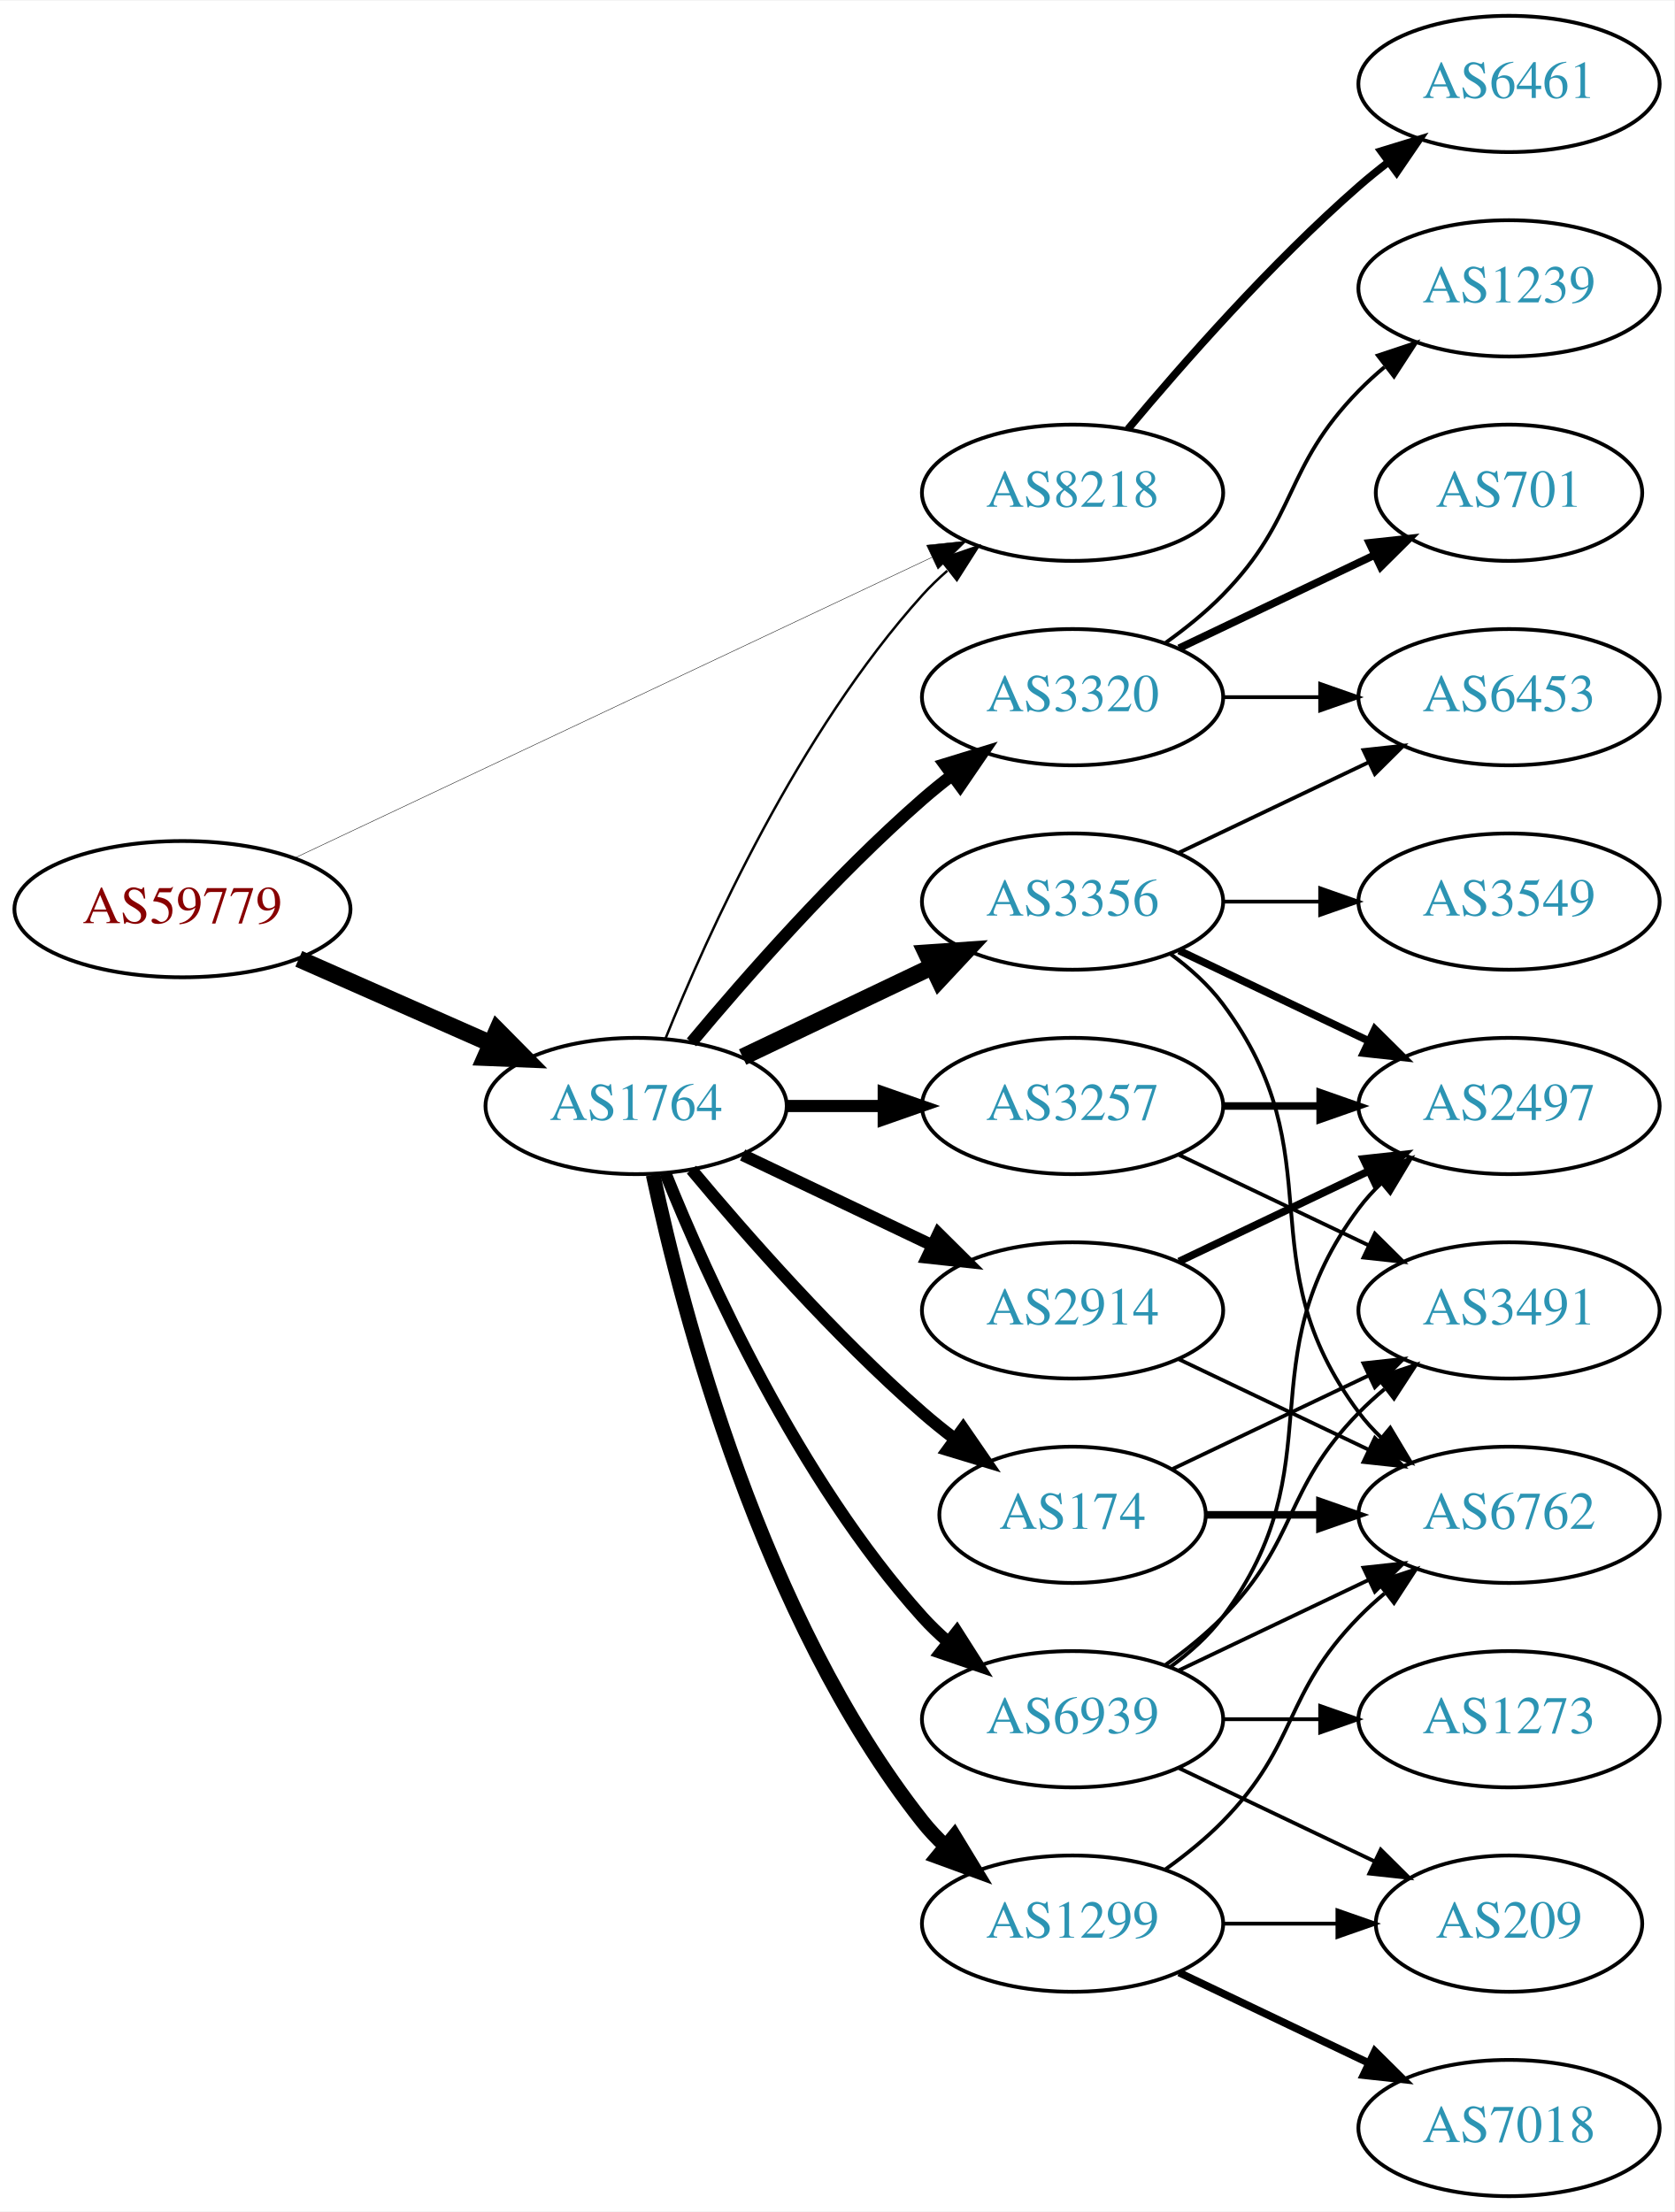
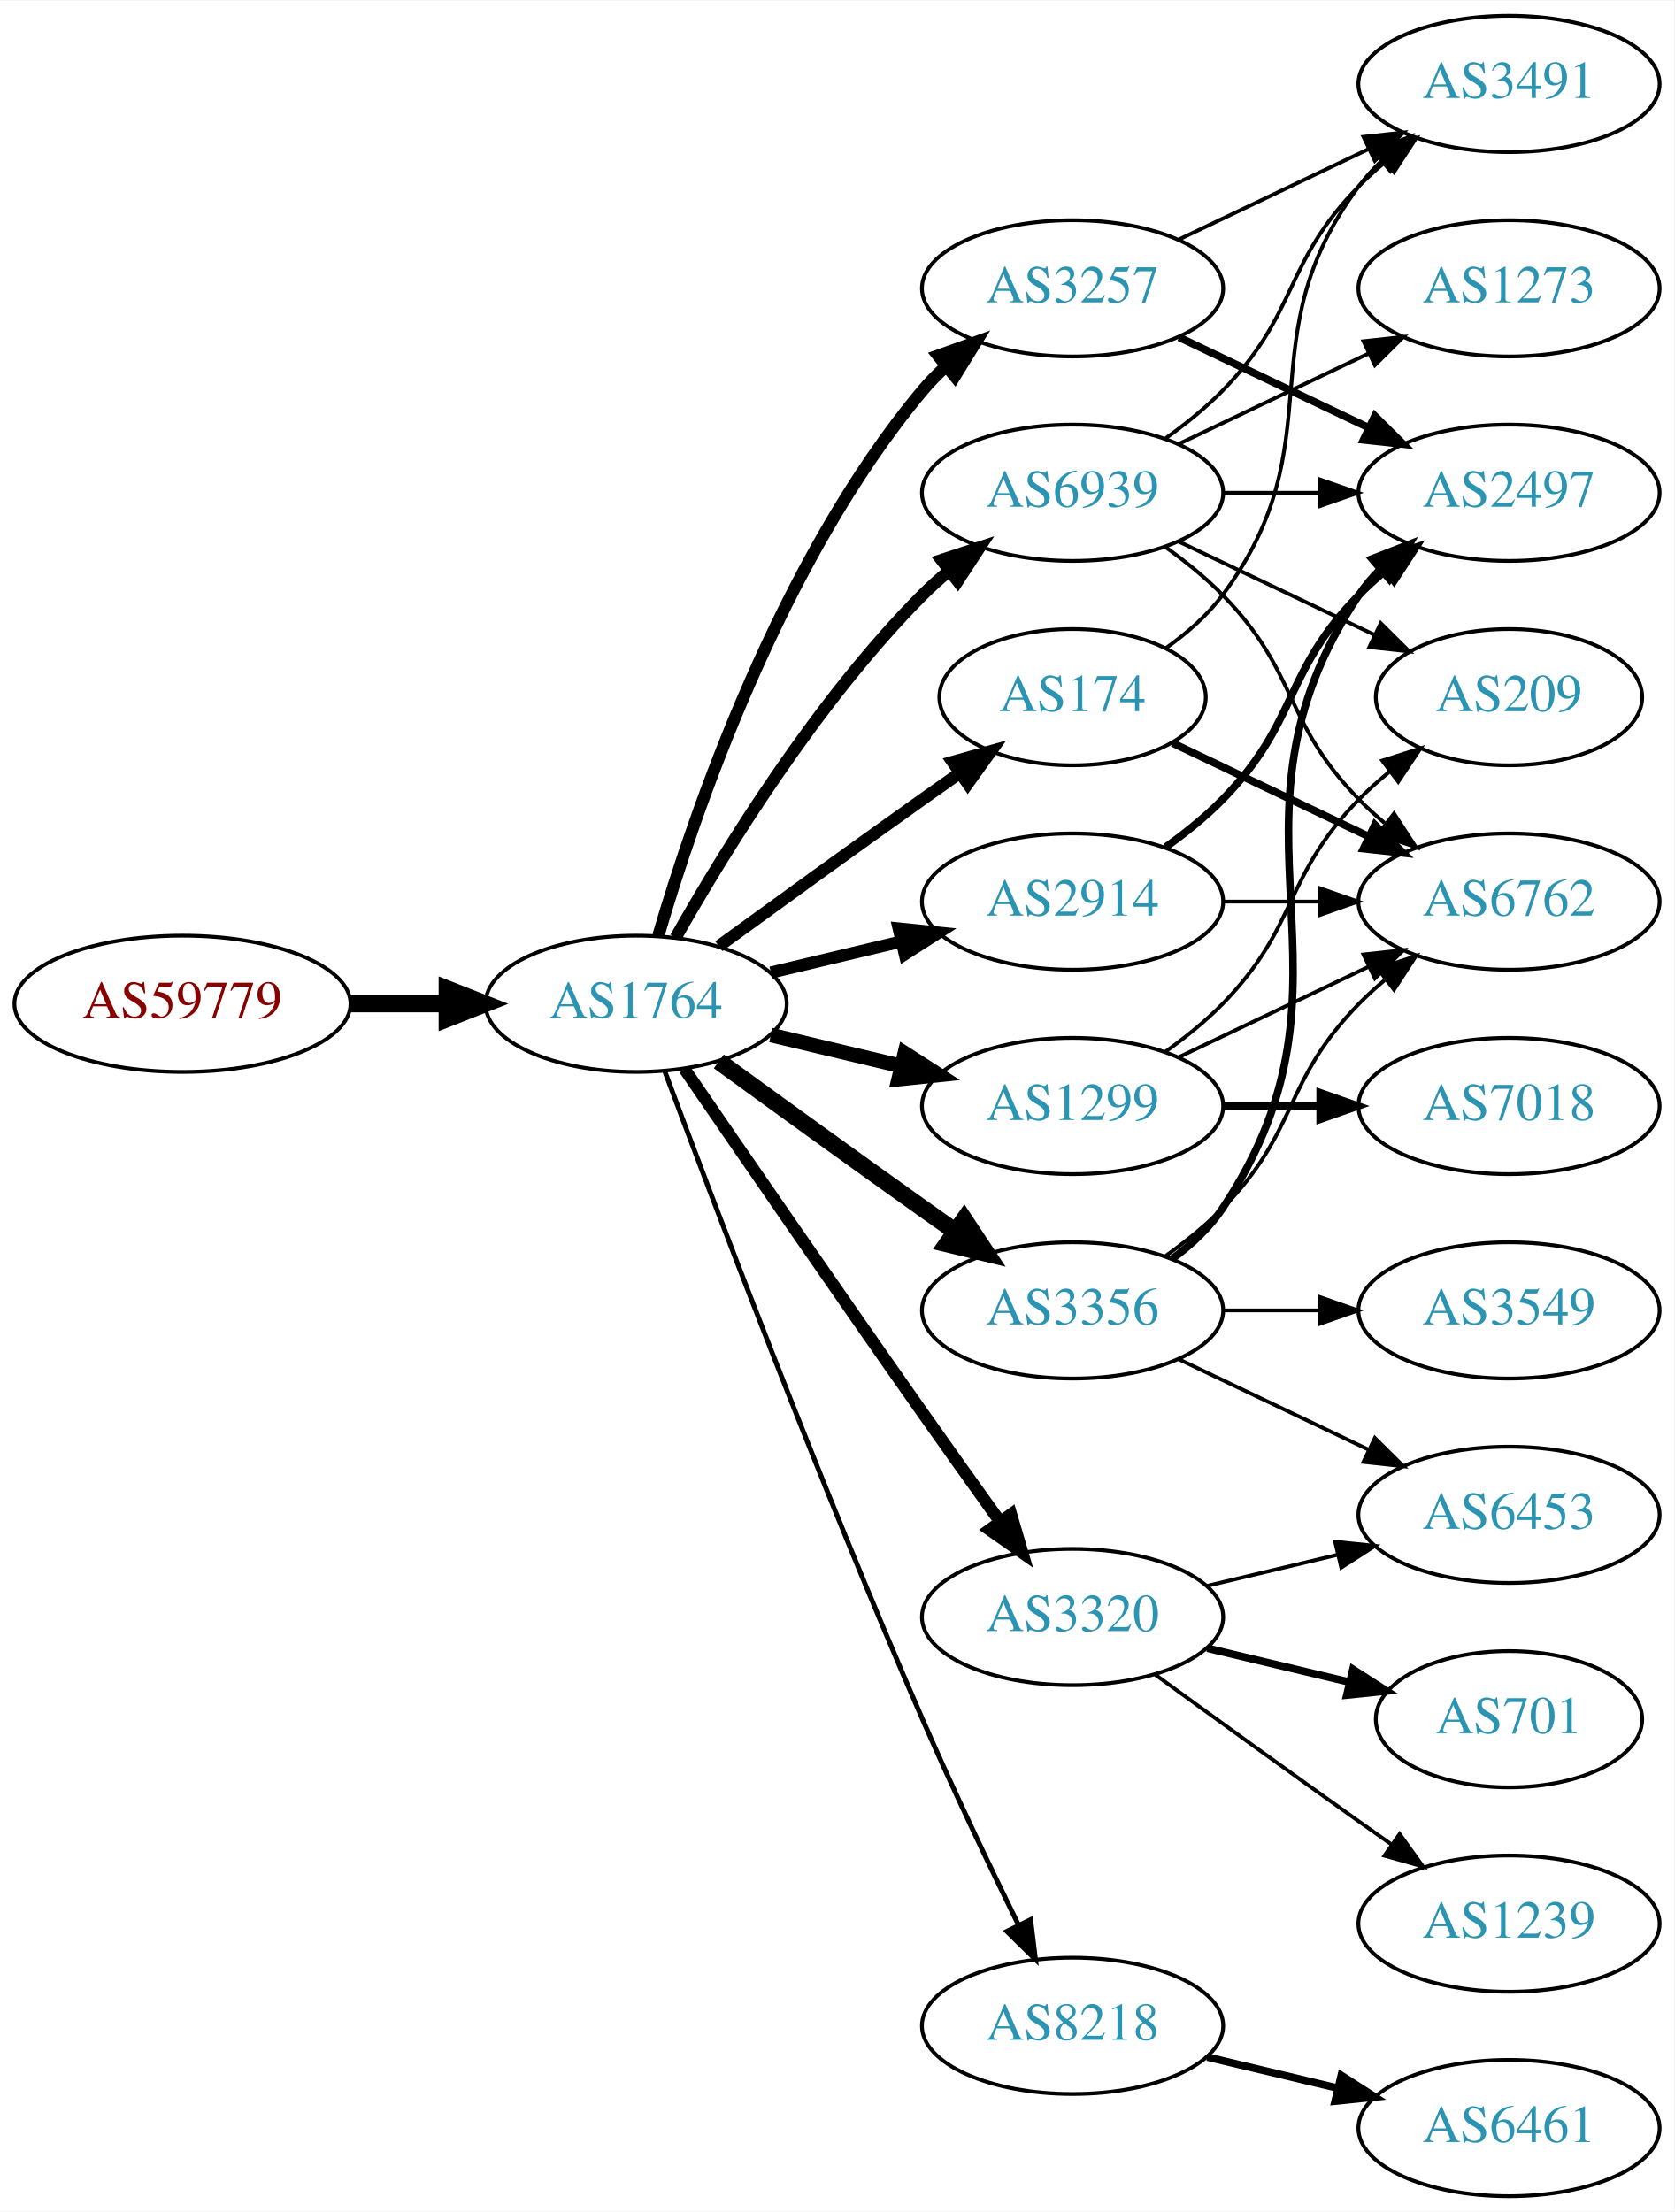
<svg xmlns="http://www.w3.org/2000/svg" xmlns:xlink="http://www.w3.org/1999/xlink" width="442pt" height="584pt" viewBox="0.00 0.00 442.27 584.00">
  <g id="graph0" class="graph" transform="scale(1 1) rotate(0) translate(4 580)">
    <polygon fill="white" stroke="none" points="-4,4 -4,-580 438.271,-580 438.271,4 -4,4" />
    <g id="node1" class="node">
      <g id="a_node1">
        <a xlink:href="/asn/59779" xlink:title="AS59779 ~ Ixolit GmbH [AT]">
-           <ellipse fill="#ffffff" stroke="black" cx="44.196" cy="-340" rx="44.393" ry="18" />
-           <text text-anchor="middle" x="44.196" y="-336.3" font-family="Times,serif" font-size="14.00" fill="#880000">AS59779</text>
+           <ellipse fill="#ffffff" stroke="black" cx="44.196" cy="-315" rx="44.393" ry="18" />
+           <text text-anchor="middle" x="44.196" y="-311.3" font-family="Times,serif" font-size="14.00" fill="#880000">AS59779</text>
        </a>
      </g>
    </g>
    <g id="node2" class="node">
      <g id="a_node2">
        <a xlink:href="/asn/1764" xlink:title="AS1764 ~ NEXTLAYER-AS [AT]">
-           <ellipse fill="#ffffff" stroke="black" cx="164.039" cy="-288" rx="39.794" ry="18" />
-           <text text-anchor="middle" x="164.039" y="-284.3" font-family="Times,serif" font-size="14.00" fill="#2c94b3">AS1764</text>
+           <ellipse fill="#ffffff" stroke="black" cx="164.039" cy="-315" rx="39.794" ry="18" />
+           <text text-anchor="middle" x="164.039" y="-311.3" font-family="Times,serif" font-size="14.00" fill="#2c94b3">AS1764</text>
        </a>
      </g>
    </g>
    <g id="edge1" class="edge">
-       <path fill="none" stroke="black" stroke-width="4.5" d="M74.933,-326.878C90.322,-320.087 109.265,-311.729 125.637,-304.504" />
-       <polygon fill="black" stroke="black" stroke-width="4.5" points="127.375,-308.041 134.934,-300.402 124.196,-300.836 127.375,-308.041" />
+       <path fill="none" stroke="black" stroke-width="4.5" d="M88.407,-315C96.72,-315 105.482,-315 113.965,-315" />
+       <polygon fill="black" stroke="black" stroke-width="4.5" points="114.123,-318.938 124.123,-315 114.123,-311.063 114.123,-318.938" />
    </g>
    <g id="node3" class="node">
      <g id="a_node3">
-         <a xlink:href="/asn/8218" xlink:title="AS8218 ~ legacy Neotelecoms [FR]">
-           <ellipse fill="#ffffff" stroke="black" cx="279.332" cy="-450" rx="39.794" ry="18" />
-           <text text-anchor="middle" x="279.332" y="-446.3" font-family="Times,serif" font-size="14.00" fill="#2c94b3">AS8218</text>
+         <a xlink:href="/asn/174" xlink:title="AS174 ~ Cogent Communications [US]">
+           <ellipse fill="#ffffff" stroke="black" cx="279.332" cy="-396" rx="35.194" ry="18" />
+           <text text-anchor="middle" x="279.332" y="-392.3" font-family="Times,serif" font-size="14.00" fill="#2c94b3">AS174</text>
        </a>
      </g>
    </g>
    <g id="edge2" class="edge">
-       <path fill="none" stroke="black" stroke-width="0.115" d="M73.783,-353.488C116.213,-373.508 195.824,-411.07 242.223,-432.963" />
-       <polygon fill="black" stroke="black" stroke-width="0.115" points="240.78,-436.152 251.317,-437.254 243.767,-429.821 240.78,-436.152" />
-     </g>
-     <g id="edge9" class="edge">
-       <path fill="none" stroke="black" stroke-width="0.643" d="M171.786,-305.787C182.837,-333.243 206.891,-386.578 239.685,-423 241.688,-425.224 243.906,-427.363 246.239,-429.397" />
-       <polygon fill="black" stroke="black" stroke-width="0.643" points="244.437,-432.433 254.458,-435.873 248.769,-426.935 244.437,-432.433" />
+       <path fill="none" stroke="black" stroke-width="3.214" d="M185.887,-330.222C200.821,-341.091 221.435,-356.025 239.685,-369 242.895,-371.282 246.264,-373.661 249.619,-376.018" />
+       <polygon fill="black" stroke="black" stroke-width="3.214" points="247.631,-378.899 257.83,-381.77 251.647,-373.166 247.631,-378.899" />
    </g>
    <g id="node4" class="node">
      <g id="a_node4">
        <a xlink:href="/asn/2914" xlink:title="AS2914 ~ NTT America, Inc. [US]">
-           <ellipse fill="#ffffff" stroke="black" cx="279.332" cy="-234" rx="39.794" ry="18" />
-           <text text-anchor="middle" x="279.332" y="-230.3" font-family="Times,serif" font-size="14.00" fill="#2c94b3">AS2914</text>
+           <ellipse fill="#ffffff" stroke="black" cx="279.332" cy="-342" rx="39.794" ry="18" />
+           <text text-anchor="middle" x="279.332" y="-338.3" font-family="Times,serif" font-size="14.00" fill="#2c94b3">AS2914</text>
        </a>
      </g>
    </g>
    <g id="edge3" class="edge">
-       <path fill="none" stroke="black" stroke-width="3.214" d="M192.175,-275.066C207.169,-267.919 225.99,-258.948 242.213,-251.215" />
-       <polygon fill="black" stroke="black" stroke-width="3.214" points="243.895,-254.291 251.417,-246.829 240.884,-247.972 243.895,-254.291" />
+       <path fill="none" stroke="black" stroke-width="3.214" d="M199.646,-323.248C210.517,-325.838 222.671,-328.735 234.114,-331.462" />
+       <polygon fill="black" stroke="black" stroke-width="3.214" points="233.397,-334.889 243.936,-333.803 235.02,-328.08 233.397,-334.889" />
    </g>
    <g id="node5" class="node">
      <g id="a_node5">
-         <a xlink:href="/asn/3257" xlink:title="AS3257 ~ GTT [DE]">
+         <a xlink:href="/asn/1299" xlink:title="AS1299 ~ Telia Carrier [EU]">
          <ellipse fill="#ffffff" stroke="black" cx="279.332" cy="-288" rx="39.794" ry="18" />
-           <text text-anchor="middle" x="279.332" y="-284.3" font-family="Times,serif" font-size="14.00" fill="#2c94b3">AS3257</text>
+           <text text-anchor="middle" x="279.332" y="-284.3" font-family="Times,serif" font-size="14.00" fill="#2c94b3">AS1299</text>
        </a>
      </g>
    </g>
    <g id="edge4" class="edge">
-       <path fill="none" stroke="black" stroke-width="3.214" d="M203.711,-288C211.914,-288 220.678,-288 229.21,-288" />
-       <polygon fill="black" stroke="black" stroke-width="3.214" points="229.449,-291.5 239.449,-288 229.449,-284.5 229.449,-291.5" />
+       <path fill="none" stroke="black" stroke-width="3.857" d="M199.646,-306.752C210.517,-304.162 222.671,-301.265 234.114,-298.538" />
+       <polygon fill="black" stroke="black" stroke-width="3.857" points="235.02,-301.92 243.936,-296.197 233.397,-295.111 235.02,-301.92" />
    </g>
    <g id="node6" class="node">
      <g id="a_node6">
-         <a xlink:href="/asn/1299" xlink:title="AS1299 ~ Telia Carrier [EU]">
-           <ellipse fill="#ffffff" stroke="black" cx="279.332" cy="-72" rx="39.794" ry="18" />
-           <text text-anchor="middle" x="279.332" y="-68.3" font-family="Times,serif" font-size="14.00" fill="#2c94b3">AS1299</text>
+         <a xlink:href="/asn/3356" xlink:title="AS3356 ~ Level 3 Parent, LLC [US]">
+           <ellipse fill="#ffffff" stroke="black" cx="279.332" cy="-234" rx="39.794" ry="18" />
+           <text text-anchor="middle" x="279.332" y="-230.3" font-family="Times,serif" font-size="14.00" fill="#2c94b3">AS3356</text>
        </a>
      </g>
    </g>
    <g id="edge5" class="edge">
-       <path fill="none" stroke="black" stroke-width="3.857" d="M168.529,-269.84C176.16,-233.97 197.152,-152.845 239.685,-99 241.493,-96.712 243.545,-94.538 245.74,-92.49" />
-       <polygon fill="black" stroke="black" stroke-width="3.857" points="248.094,-95.086 253.6,-86.034 243.651,-89.677 248.094,-95.086" />
+       <path fill="none" stroke="black" stroke-width="4.5" d="M185.887,-299.778C200.821,-288.909 221.435,-273.975 239.685,-261 242.506,-258.995 245.449,-256.915 248.397,-254.841" />
+       <polygon fill="black" stroke="black" stroke-width="4.5" points="250.694,-258.039 256.621,-249.074 246.173,-251.591 250.694,-258.039" />
    </g>
    <g id="node7" class="node">
      <g id="a_node7">
-         <a xlink:href="/asn/174" xlink:title="AS174 ~ Cogent Communications [US]">
-           <ellipse fill="#ffffff" stroke="black" cx="279.332" cy="-180" rx="35.194" ry="18" />
-           <text text-anchor="middle" x="279.332" y="-176.3" font-family="Times,serif" font-size="14.00" fill="#2c94b3">AS174</text>
+         <a xlink:href="/asn/3320" xlink:title="AS3320 ~ DTAG [DE]">
+           <ellipse fill="#ffffff" stroke="black" cx="279.332" cy="-153" rx="39.794" ry="18" />
+           <text text-anchor="middle" x="279.332" y="-149.3" font-family="Times,serif" font-size="14.00" fill="#2c94b3">AS3320</text>
        </a>
      </g>
    </g>
    <g id="edge6" class="edge">
-       <path fill="none" stroke="black" stroke-width="3.214" d="M178.669,-271.183C192.951,-254.071 216.498,-227.255 239.685,-207 242.355,-204.668 245.228,-202.352 248.158,-200.114" />
-       <polygon fill="black" stroke="black" stroke-width="3.214" points="250.436,-202.784 256.449,-194.061 246.309,-197.13 250.436,-202.784" />
+       <path fill="none" stroke="black" stroke-width="3.214" d="M176.846,-297.731C191.489,-276.358 217.262,-238.88 239.685,-207 246.32,-197.567 253.67,-187.261 260.164,-178.205" />
+       <polygon fill="black" stroke="black" stroke-width="3.214" points="263.085,-180.138 266.076,-169.974 257.399,-176.054 263.085,-180.138" />
    </g>
    <g id="node8" class="node">
      <g id="a_node8">
-         <a xlink:href="/asn/3356" xlink:title="AS3356 ~ Level 3 Parent, LLC [US]">
-           <ellipse fill="#ffffff" stroke="black" cx="279.332" cy="-342" rx="39.794" ry="18" />
-           <text text-anchor="middle" x="279.332" y="-338.3" font-family="Times,serif" font-size="14.00" fill="#2c94b3">AS3356</text>
+         <a xlink:href="/asn/3257" xlink:title="AS3257 ~ GTT [DE]">
+           <ellipse fill="#ffffff" stroke="black" cx="279.332" cy="-504" rx="39.794" ry="18" />
+           <text text-anchor="middle" x="279.332" y="-500.3" font-family="Times,serif" font-size="14.00" fill="#2c94b3">AS3257</text>
        </a>
      </g>
    </g>
    <g id="edge7" class="edge">
-       <path fill="none" stroke="black" stroke-width="4.5" d="M192.175,-300.934C207.169,-308.081 225.99,-317.052 242.213,-324.785" />
-       <polygon fill="black" stroke="black" stroke-width="4.5" points="240.695,-328.423 251.417,-329.171 244.084,-321.314 240.695,-328.423" />
+       <path fill="none" stroke="black" stroke-width="3.214" d="M169.913,-333.002C179.227,-364.844 202.043,-431.981 239.685,-477 241.555,-479.237 243.654,-481.374 245.88,-483.396" />
+       <polygon fill="black" stroke="black" stroke-width="3.214" points="243.823,-486.234 253.799,-489.804 248.227,-480.793 243.823,-486.234" />
    </g>
    <g id="node9" class="node">
      <g id="a_node9">
-         <a xlink:href="/asn/3320" xlink:title="AS3320 ~ DTAG [DE]">
-           <ellipse fill="#ffffff" stroke="black" cx="279.332" cy="-396" rx="39.794" ry="18" />
-           <text text-anchor="middle" x="279.332" y="-392.3" font-family="Times,serif" font-size="14.00" fill="#2c94b3">AS3320</text>
+         <a xlink:href="/asn/8218" xlink:title="AS8218 ~ legacy Neotelecoms [FR]">
+           <ellipse fill="#ffffff" stroke="black" cx="279.332" cy="-45" rx="39.794" ry="18" />
+           <text text-anchor="middle" x="279.332" y="-41.3" font-family="Times,serif" font-size="14.00" fill="#2c94b3">AS8218</text>
        </a>
      </g>
    </g>
    <g id="edge8" class="edge">
-       <path fill="none" stroke="black" stroke-width="3.214" d="M178.669,-304.817C192.951,-321.929 216.498,-348.745 239.685,-369 242.151,-371.154 244.789,-373.294 247.487,-375.372" />
-       <polygon fill="black" stroke="black" stroke-width="3.214" points="245.512,-378.264 255.641,-381.37 249.66,-372.625 245.512,-378.264" />
+       <path fill="none" stroke="black" stroke-width="1.286" d="M171.632,-297.113C184.176,-263.364 212.644,-188.104 239.685,-126 247.669,-107.663 257.363,-87.351 265.044,-71.654" />
+       <polygon fill="black" stroke="black" stroke-width="1.286" points="268.257,-73.053 269.534,-62.536 261.976,-69.961 268.257,-73.053" />
    </g>
    <g id="node10" class="node">
      <g id="a_node10">
        <a xlink:href="/asn/6939" xlink:title="AS6939 ~ Hurricane Electric LLC [US]">
-           <ellipse fill="#ffffff" stroke="black" cx="279.332" cy="-126" rx="39.794" ry="18" />
-           <text text-anchor="middle" x="279.332" y="-122.3" font-family="Times,serif" font-size="14.00" fill="#2c94b3">AS6939</text>
+           <ellipse fill="#ffffff" stroke="black" cx="279.332" cy="-450" rx="39.794" ry="18" />
+           <text text-anchor="middle" x="279.332" y="-446.3" font-family="Times,serif" font-size="14.00" fill="#2c94b3">AS6939</text>
+         </a>
+       </g>
+     </g>
+     <g id="edge9" class="edge">
+       <path fill="none" stroke="black" stroke-width="3.214" d="M174.498,-332.49C187.28,-355.096 211.712,-394.886 239.685,-423 241.796,-425.121 244.092,-427.188 246.477,-429.171" />
+       <polygon fill="black" stroke="black" stroke-width="3.214" points="244.73,-432.242 254.793,-435.556 248.993,-426.69 244.73,-432.242" />
+     </g>
+     <g id="node11" class="node">
+       <g id="a_node11">
+         <a xlink:href="/asn/3491" xlink:title="AS3491 ~ PCCW Global, Inc. [US]">
+           <ellipse fill="#ffffff" stroke="black" cx="394.625" cy="-558" rx="39.794" ry="18" />
+           <text text-anchor="middle" x="394.625" y="-554.3" font-family="Times,serif" font-size="14.00" fill="#2c94b3">AS3491</text>
        </a>
      </g>
    </g>
    <g id="edge10" class="edge">
-       <path fill="none" stroke="black" stroke-width="3.214" d="M171.786,-270.213C182.837,-242.757 206.891,-189.422 239.685,-153 241.688,-150.776 243.906,-148.637 246.239,-146.603" />
-       <polygon fill="black" stroke="black" stroke-width="3.214" points="248.769,-149.065 254.458,-140.127 244.437,-143.567 248.769,-149.065" />
+       <path fill="none" stroke="black" d="M304.058,-409.011C309.555,-412.919 314.963,-417.622 318.978,-423 349.249,-463.542 324.707,-490.458 354.978,-531 356.723,-533.336 358.73,-535.545 360.893,-537.617" />
+       <polygon fill="black" stroke="black" points="358.771,-540.405 368.694,-544.118 363.253,-535.027 358.771,-540.405" />
+     </g>
+     <g id="node12" class="node">
+       <g id="a_node12">
+         <a xlink:href="/asn/6762" xlink:title="AS6762 ~ TELECOM ITALIA SPARKLE S.p.A. [IT]">
+           <ellipse fill="#ffffff" stroke="black" cx="394.625" cy="-342" rx="39.794" ry="18" />
+           <text text-anchor="middle" x="394.625" y="-338.3" font-family="Times,serif" font-size="14.00" fill="#2c94b3">AS6762</text>
+         </a>
+       </g>
+     </g>
+     <g id="edge11" class="edge">
+       <path fill="none" stroke="black" stroke-width="2" d="M305.757,-383.881C321.059,-376.587 340.783,-367.186 357.665,-359.14" />
+       <polygon fill="black" stroke="black" stroke-width="2" points="359.184,-362.293 366.705,-354.831 356.172,-355.974 359.184,-362.293" />
+     </g>
+     <g id="edge12" class="edge">
+       <path fill="none" stroke="black" d="M319.004,-342C327.207,-342 335.971,-342 344.503,-342" />
+       <polygon fill="black" stroke="black" points="344.742,-345.5 354.742,-342 344.742,-338.5 344.742,-345.5" />
+     </g>
+     <g id="node13" class="node">
+       <g id="a_node13">
+         <a xlink:href="/asn/2497" xlink:title="AS2497 ~ Internet Initiative Japan Inc. [JP]">
+           <ellipse fill="#ffffff" stroke="black" cx="394.625" cy="-450" rx="39.794" ry="18" />
+           <text text-anchor="middle" x="394.625" y="-446.3" font-family="Times,serif" font-size="14.00" fill="#2c94b3">AS2497</text>
+         </a>
+       </g>
+     </g>
+     <g id="edge13" class="edge">
+       <path fill="none" stroke="black" stroke-width="2" d="M303.926,-356.389C309.182,-360.148 314.513,-364.437 318.978,-369 339.151,-389.617 334.806,-402.383 354.978,-423 357.071,-425.139 359.354,-427.218 361.731,-429.21" />
+       <polygon fill="black" stroke="black" stroke-width="2" points="359.974,-432.275 370.031,-435.611 364.249,-426.732 359.974,-432.275" />
+     </g>
+     <g id="edge15" class="edge">
+       <path fill="none" stroke="black" d="M307.468,-300.934C322.462,-308.081 341.283,-317.052 357.506,-324.785" />
+       <polygon fill="black" stroke="black" points="356.177,-328.028 366.71,-329.171 359.188,-321.709 356.177,-328.028" />
+     </g>
+     <g id="node14" class="node">
+       <g id="a_node14">
+         <a xlink:href="/asn/7018" xlink:title="AS7018 ~ AT&amp;T Services, Inc. [US]">
+           <ellipse fill="#ffffff" stroke="black" cx="394.625" cy="-288" rx="39.794" ry="18" />
+           <text text-anchor="middle" x="394.625" y="-284.3" font-family="Times,serif" font-size="14.00" fill="#2c94b3">AS7018</text>
+         </a>
+       </g>
+     </g>
+     <g id="edge14" class="edge">
+       <path fill="none" stroke="black" stroke-width="2" d="M319.004,-288C327.207,-288 335.971,-288 344.503,-288" />
+       <polygon fill="black" stroke="black" stroke-width="2" points="344.742,-291.5 354.742,-288 344.742,-284.5 344.742,-291.5" />
+     </g>
+     <g id="node15" class="node">
+       <g id="a_node15">
+         <a xlink:href="/asn/209" xlink:title="AS209 ~ CenturyLink Communications, LLC [US]">
+           <ellipse fill="#ffffff" stroke="black" cx="394.625" cy="-396" rx="35.194" ry="18" />
+           <text text-anchor="middle" x="394.625" y="-392.3" font-family="Times,serif" font-size="14.00" fill="#2c94b3">AS209</text>
+         </a>
+       </g>
+     </g>
+     <g id="edge16" class="edge">
+       <path fill="none" stroke="black" d="M303.926,-302.389C309.182,-306.148 314.513,-310.437 318.978,-315 339.151,-335.617 334.806,-348.383 354.978,-369 357.457,-371.534 360.204,-373.983 363.056,-376.304" />
+       <polygon fill="black" stroke="black" points="361.148,-379.248 371.242,-382.468 365.359,-373.657 361.148,-379.248" />
+     </g>
+     <g id="edge20" class="edge">
+       <path fill="none" stroke="black" d="M303.926,-248.389C309.182,-252.148 314.513,-256.437 318.978,-261 339.151,-281.617 334.806,-294.383 354.978,-315 357.071,-317.139 359.354,-319.218 361.731,-321.21" />
+       <polygon fill="black" stroke="black" points="359.974,-324.275 370.031,-327.611 364.249,-318.732 359.974,-324.275" />
+     </g>
+     <g id="edge18" class="edge">
+       <path fill="none" stroke="black" stroke-width="2" d="M305.651,-247.607C310.707,-251.351 315.518,-255.831 318.978,-261 360.003,-322.294 313.954,-361.706 354.978,-423 356.6,-425.423 358.519,-427.695 360.621,-429.81" />
+       <polygon fill="black" stroke="black" stroke-width="2" points="358.434,-432.546 368.306,-436.393 362.988,-427.229 358.434,-432.546" />
+     </g>
+     <g id="node16" class="node">
+       <g id="a_node16">
+         <a xlink:href="/asn/6453" xlink:title="AS6453 ~ TATA COMMUNICATIONS (AMERICA) INC [US]">
+           <ellipse fill="#ffffff" stroke="black" cx="394.625" cy="-180" rx="39.794" ry="18" />
+           <text text-anchor="middle" x="394.625" y="-176.3" font-family="Times,serif" font-size="14.00" fill="#2c94b3">AS6453</text>
+         </a>
+       </g>
+     </g>
+     <g id="edge17" class="edge">
+       <path fill="none" stroke="black" d="M307.468,-221.066C322.462,-213.919 341.283,-204.948 357.506,-197.215" />
+       <polygon fill="black" stroke="black" points="359.188,-200.291 366.71,-192.829 356.177,-193.972 359.188,-200.291" />
+     </g>
+     <g id="node17" class="node">
+       <g id="a_node17">
+         <a xlink:href="/asn/3549" xlink:title="AS3549 ~ Level 3 Parent, LLC [US]">
+           <ellipse fill="#ffffff" stroke="black" cx="394.625" cy="-234" rx="39.794" ry="18" />
+           <text text-anchor="middle" x="394.625" y="-230.3" font-family="Times,serif" font-size="14.00" fill="#2c94b3">AS3549</text>
+         </a>
+       </g>
+     </g>
+     <g id="edge19" class="edge">
+       <path fill="none" stroke="black" d="M319.004,-234C327.207,-234 335.971,-234 344.503,-234" />
+       <polygon fill="black" stroke="black" points="344.742,-237.5 354.742,-234 344.742,-230.5 344.742,-237.5" />
+     </g>
+     <g id="edge23" class="edge">
+       <path fill="none" stroke="black" d="M314.939,-161.248C325.81,-163.838 337.964,-166.735 349.407,-169.462" />
+       <polygon fill="black" stroke="black" points="348.69,-172.889 359.229,-171.803 350.313,-166.08 348.69,-172.889" />
+     </g>
+     <g id="node18" class="node">
+       <g id="a_node18">
+         <a xlink:href="/asn/1239" xlink:title="AS1239 ~ Sprint [US]">
+           <ellipse fill="#ffffff" stroke="black" cx="394.625" cy="-72" rx="39.794" ry="18" />
+           <text text-anchor="middle" x="394.625" y="-68.3" font-family="Times,serif" font-size="14.00" fill="#2c94b3">AS1239</text>
+         </a>
+       </g>
+     </g>
+     <g id="edge21" class="edge">
+       <path fill="none" stroke="black" d="M301.18,-137.778C316.114,-126.909 336.727,-111.975 354.978,-99 357.799,-96.995 360.742,-94.915 363.69,-92.841" />
+       <polygon fill="black" stroke="black" points="365.736,-95.681 371.914,-87.074 361.717,-89.95 365.736,-95.681" />
+     </g>
+     <g id="node19" class="node">
+       <g id="a_node19">
+         <a xlink:href="/asn/701" xlink:title="AS701 ~ UUNET [US]">
+           <ellipse fill="#ffffff" stroke="black" cx="394.625" cy="-126" rx="35.194" ry="18" />
+           <text text-anchor="middle" x="394.625" y="-122.3" font-family="Times,serif" font-size="14.00" fill="#2c94b3">AS701</text>
+         </a>
+       </g>
+     </g>
+     <g id="edge22" class="edge">
+       <path fill="none" stroke="black" stroke-width="2" d="M314.939,-144.752C326.733,-141.942 340.038,-138.771 352.306,-135.847" />
+       <polygon fill="black" stroke="black" stroke-width="2" points="353.394,-139.186 362.311,-133.463 351.772,-132.376 353.394,-139.186" />
+     </g>
+     <g id="edge24" class="edge">
+       <path fill="none" stroke="black" d="M307.468,-516.934C322.462,-524.081 341.283,-533.052 357.506,-540.785" />
+       <polygon fill="black" stroke="black" points="356.177,-544.028 366.71,-545.171 359.188,-537.709 356.177,-544.028" />
+     </g>
+     <g id="edge25" class="edge">
+       <path fill="none" stroke="black" stroke-width="2" d="M307.468,-491.066C322.462,-483.919 341.283,-474.948 357.506,-467.215" />
+       <polygon fill="black" stroke="black" stroke-width="2" points="359.188,-470.291 366.71,-462.829 356.177,-463.972 359.188,-470.291" />
    </g>
    <g id="node20" class="node">
      <g id="a_node20">
        <a xlink:href="/asn/6461" xlink:title="AS6461 ~ Zayo Bandwidth [US]">
-           <ellipse fill="#ffffff" stroke="black" cx="394.625" cy="-558" rx="39.794" ry="18" />
-           <text text-anchor="middle" x="394.625" y="-554.3" font-family="Times,serif" font-size="14.00" fill="#2c94b3">AS6461</text>
-         </a>
-       </g>
-     </g>
-     <g id="edge27" class="edge">
-       <path fill="none" stroke="black" stroke-width="2" d="M293.962,-466.817C308.244,-483.929 331.791,-510.745 354.978,-531 357.444,-533.154 360.082,-535.294 362.78,-537.372" />
-       <polygon fill="black" stroke="black" stroke-width="2" points="360.805,-540.264 370.934,-543.37 364.953,-534.625 360.805,-540.264" />
-     </g>
-     <g id="node12" class="node">
-       <g id="a_node12">
-         <a xlink:href="/asn/2497" xlink:title="AS2497 ~ Internet Initiative Japan Inc. [JP]">
-           <ellipse fill="#ffffff" stroke="black" cx="394.625" cy="-288" rx="39.794" ry="18" />
-           <text text-anchor="middle" x="394.625" y="-284.3" font-family="Times,serif" font-size="14.00" fill="#2c94b3">AS2497</text>
-         </a>
-       </g>
-     </g>
-     <g id="edge22" class="edge">
-       <path fill="none" stroke="black" stroke-width="2" d="M307.468,-246.934C322.462,-254.081 341.283,-263.052 357.506,-270.785" />
-       <polygon fill="black" stroke="black" stroke-width="2" points="356.177,-274.028 366.71,-275.171 359.188,-267.709 356.177,-274.028" />
-     </g>
-     <g id="node14" class="node">
-       <g id="a_node14">
-         <a xlink:href="/asn/6762" xlink:title="AS6762 ~ TELECOM ITALIA SPARKLE S.p.A. [IT]">
-           <ellipse fill="#ffffff" stroke="black" cx="394.625" cy="-180" rx="39.794" ry="18" />
-           <text text-anchor="middle" x="394.625" y="-176.3" font-family="Times,serif" font-size="14.00" fill="#2c94b3">AS6762</text>
-         </a>
-       </g>
-     </g>
-     <g id="edge23" class="edge">
-       <path fill="none" stroke="black" d="M307.468,-221.066C322.462,-213.919 341.283,-204.948 357.506,-197.215" />
-       <polygon fill="black" stroke="black" points="359.188,-200.291 366.71,-192.829 356.177,-193.972 359.188,-200.291" />
-     </g>
-     <g id="node11" class="node">
-       <g id="a_node11">
-         <a xlink:href="/asn/3491" xlink:title="AS3491 ~ PCCW Global, Inc. [US]">
-           <ellipse fill="#ffffff" stroke="black" cx="394.625" cy="-234" rx="39.794" ry="18" />
-           <text text-anchor="middle" x="394.625" y="-230.3" font-family="Times,serif" font-size="14.00" fill="#2c94b3">AS3491</text>
-         </a>
-       </g>
-     </g>
-     <g id="edge11" class="edge">
-       <path fill="none" stroke="black" d="M307.468,-275.066C322.462,-267.919 341.283,-258.948 357.506,-251.215" />
-       <polygon fill="black" stroke="black" points="359.188,-254.291 366.71,-246.829 356.177,-247.972 359.188,-254.291" />
-     </g>
-     <g id="edge12" class="edge">
-       <path fill="none" stroke="black" stroke-width="2" d="M319.004,-288C327.207,-288 335.971,-288 344.503,-288" />
-       <polygon fill="black" stroke="black" stroke-width="2" points="344.742,-291.5 354.742,-288 344.742,-284.5 344.742,-291.5" />
-     </g>
-     <g id="node13" class="node">
-       <g id="a_node13">
-         <a xlink:href="/asn/7018" xlink:title="AS7018 ~ AT&amp;T Services, Inc. [US]">
          <ellipse fill="#ffffff" stroke="black" cx="394.625" cy="-18" rx="39.794" ry="18" />
-           <text text-anchor="middle" x="394.625" y="-14.3" font-family="Times,serif" font-size="14.00" fill="#2c94b3">AS7018</text>
-         </a>
-       </g>
-     </g>
-     <g id="edge13" class="edge">
-       <path fill="none" stroke="black" stroke-width="2" d="M307.468,-59.066C322.462,-51.919 341.283,-42.948 357.506,-35.215" />
-       <polygon fill="black" stroke="black" stroke-width="2" points="359.188,-38.291 366.71,-30.829 356.177,-31.972 359.188,-38.291" />
-     </g>
-     <g id="edge14" class="edge">
-       <path fill="none" stroke="black" d="M303.926,-86.389C309.182,-90.148 314.513,-94.437 318.978,-99 339.151,-119.617 334.806,-132.383 354.978,-153 357.071,-155.139 359.354,-157.218 361.731,-159.21" />
-       <polygon fill="black" stroke="black" points="359.974,-162.275 370.031,-165.611 364.249,-156.732 359.974,-162.275" />
-     </g>
-     <g id="node15" class="node">
-       <g id="a_node15">
-         <a xlink:href="/asn/209" xlink:title="AS209 ~ CenturyLink Communications, LLC [US]">
-           <ellipse fill="#ffffff" stroke="black" cx="394.625" cy="-72" rx="35.194" ry="18" />
-           <text text-anchor="middle" x="394.625" y="-68.3" font-family="Times,serif" font-size="14.00" fill="#2c94b3">AS209</text>
-         </a>
-       </g>
-     </g>
-     <g id="edge15" class="edge">
-       <path fill="none" stroke="black" d="M319.004,-72C328.709,-72 339.2,-72 349.163,-72" />
-       <polygon fill="black" stroke="black" points="349.299,-75.5 359.299,-72 349.299,-68.5 349.299,-75.5" />
-     </g>
-     <g id="edge20" class="edge">
-       <path fill="none" stroke="black" d="M305.757,-192.119C321.059,-199.413 340.783,-208.814 357.665,-216.86" />
-       <polygon fill="black" stroke="black" points="356.172,-220.026 366.705,-221.169 359.184,-213.707 356.172,-220.026" />
-     </g>
-     <g id="edge21" class="edge">
-       <path fill="none" stroke="black" stroke-width="2" d="M314.631,-180C324.008,-180 334.358,-180 344.393,-180" />
-       <polygon fill="black" stroke="black" stroke-width="2" points="344.681,-183.5 354.681,-180 344.681,-176.5 344.681,-183.5" />
-     </g>
-     <g id="edge19" class="edge">
-       <path fill="none" stroke="black" stroke-width="2" d="M307.468,-329.066C322.462,-321.919 341.283,-312.948 357.506,-305.215" />
-       <polygon fill="black" stroke="black" stroke-width="2" points="359.188,-308.291 366.71,-300.829 356.177,-301.972 359.188,-308.291" />
-     </g>
-     <g id="edge18" class="edge">
-       <path fill="none" stroke="black" d="M305.262,-328.118C310.338,-324.389 315.256,-319.984 318.978,-315 349.249,-274.458 324.707,-247.542 354.978,-207 356.723,-204.664 358.73,-202.455 360.893,-200.383" />
-       <polygon fill="black" stroke="black" points="363.253,-202.973 368.694,-193.882 358.771,-197.595 363.253,-202.973" />
-     </g>
-     <g id="node16" class="node">
-       <g id="a_node16">
-         <a xlink:href="/asn/3549" xlink:title="AS3549 ~ Level 3 Parent, LLC [US]">
-           <ellipse fill="#ffffff" stroke="black" cx="394.625" cy="-342" rx="39.794" ry="18" />
-           <text text-anchor="middle" x="394.625" y="-338.3" font-family="Times,serif" font-size="14.00" fill="#2c94b3">AS3549</text>
-         </a>
-       </g>
-     </g>
-     <g id="edge16" class="edge">
-       <path fill="none" stroke="black" d="M319.004,-342C327.207,-342 335.971,-342 344.503,-342" />
-       <polygon fill="black" stroke="black" points="344.742,-345.5 354.742,-342 344.742,-338.5 344.742,-345.5" />
-     </g>
-     <g id="node17" class="node">
-       <g id="a_node17">
-         <a xlink:href="/asn/6453" xlink:title="AS6453 ~ TATA COMMUNICATIONS (AMERICA) INC [US]">
-           <ellipse fill="#ffffff" stroke="black" cx="394.625" cy="-396" rx="39.794" ry="18" />
-           <text text-anchor="middle" x="394.625" y="-392.3" font-family="Times,serif" font-size="14.00" fill="#2c94b3">AS6453</text>
-         </a>
-       </g>
-     </g>
-     <g id="edge17" class="edge">
-       <path fill="none" stroke="black" d="M307.468,-354.934C322.462,-362.081 341.283,-371.052 357.506,-378.785" />
-       <polygon fill="black" stroke="black" points="356.177,-382.028 366.71,-383.171 359.188,-375.709 356.177,-382.028" />
+           <text text-anchor="middle" x="394.625" y="-14.3" font-family="Times,serif" font-size="14.00" fill="#2c94b3">AS6461</text>
+         </a>
+       </g>
    </g>
    <g id="edge26" class="edge">
-       <path fill="none" stroke="black" d="M319.004,-396C327.207,-396 335.971,-396 344.503,-396" />
-       <polygon fill="black" stroke="black" points="344.742,-399.5 354.742,-396 344.742,-392.5 344.742,-399.5" />
-     </g>
-     <g id="node18" class="node">
-       <g id="a_node18">
-         <a xlink:href="/asn/701" xlink:title="AS701 ~ UUNET [US]">
-           <ellipse fill="#ffffff" stroke="black" cx="394.625" cy="-450" rx="35.194" ry="18" />
-           <text text-anchor="middle" x="394.625" y="-446.3" font-family="Times,serif" font-size="14.00" fill="#2c94b3">AS701</text>
-         </a>
-       </g>
-     </g>
-     <g id="edge24" class="edge">
-       <path fill="none" stroke="black" stroke-width="2" d="M307.468,-408.934C322.9,-416.29 342.385,-425.577 358.92,-433.459" />
-       <polygon fill="black" stroke="black" stroke-width="2" points="357.729,-436.768 368.262,-437.911 360.741,-430.449 357.729,-436.768" />
-     </g>
-     <g id="node19" class="node">
-       <g id="a_node19">
-         <a xlink:href="/asn/1239" xlink:title="AS1239 ~ Sprint [US]">
-           <ellipse fill="#ffffff" stroke="black" cx="394.625" cy="-504" rx="39.794" ry="18" />
-           <text text-anchor="middle" x="394.625" y="-500.3" font-family="Times,serif" font-size="14.00" fill="#2c94b3">AS1239</text>
-         </a>
-       </g>
-     </g>
-     <g id="edge25" class="edge">
-       <path fill="none" stroke="black" d="M303.926,-410.389C309.182,-414.148 314.513,-418.437 318.978,-423 339.151,-443.617 334.806,-456.383 354.978,-477 357.071,-479.139 359.354,-481.218 361.731,-483.21" />
-       <polygon fill="black" stroke="black" points="359.974,-486.275 370.031,-489.611 364.249,-480.732 359.974,-486.275" />
+       <path fill="none" stroke="black" stroke-width="2" d="M314.939,-36.752C325.81,-34.162 337.964,-31.265 349.407,-28.538" />
+       <polygon fill="black" stroke="black" stroke-width="2" points="350.313,-31.92 359.229,-26.197 348.69,-25.111 350.313,-31.92" />
+     </g>
+     <g id="edge28" class="edge">
+       <path fill="none" stroke="black" d="M303.926,-464.389C309.182,-468.148 314.513,-472.437 318.978,-477 339.151,-497.617 334.806,-510.383 354.978,-531 357.071,-533.139 359.354,-535.218 361.731,-537.21" />
+       <polygon fill="black" stroke="black" points="359.974,-540.275 370.031,-543.611 364.249,-534.732 359.974,-540.275" />
+     </g>
+     <g id="edge31" class="edge">
+       <path fill="none" stroke="black" d="M303.926,-435.611C309.182,-431.852 314.513,-427.563 318.978,-423 339.151,-402.383 334.806,-389.617 354.978,-369 357.071,-366.861 359.354,-364.782 361.731,-362.79" />
+       <polygon fill="black" stroke="black" points="364.249,-365.268 370.031,-356.389 359.974,-359.725 364.249,-365.268" />
    </g>
    <g id="edge29" class="edge">
-       <path fill="none" stroke="black" d="M303.926,-140.389C309.182,-144.148 314.513,-148.437 318.978,-153 339.151,-173.617 334.806,-186.383 354.978,-207 357.071,-209.139 359.354,-211.218 361.731,-213.21" />
-       <polygon fill="black" stroke="black" points="359.974,-216.275 370.031,-219.611 364.249,-210.732 359.974,-216.275" />
-     </g>
-     <g id="edge32" class="edge">
-       <path fill="none" stroke="black" d="M305.262,-139.882C310.338,-143.611 315.256,-148.016 318.978,-153 349.249,-193.542 324.707,-220.458 354.978,-261 356.723,-263.336 358.73,-265.545 360.893,-267.617" />
-       <polygon fill="black" stroke="black" points="358.771,-270.405 368.694,-274.118 363.253,-265.027 358.771,-270.405" />
-     </g>
-     <g id="edge28" class="edge">
-       <path fill="none" stroke="black" d="M307.468,-138.934C322.462,-146.081 341.283,-155.052 357.506,-162.785" />
-       <polygon fill="black" stroke="black" points="356.177,-166.028 366.71,-167.171 359.188,-159.709 356.177,-166.028" />
-     </g>
-     <g id="edge31" class="edge">
-       <path fill="none" stroke="black" d="M307.468,-113.066C322.9,-105.71 342.385,-96.423 358.92,-88.541" />
-       <polygon fill="black" stroke="black" points="360.741,-91.551 368.262,-84.089 357.729,-85.232 360.741,-91.551" />
+       <path fill="none" stroke="black" d="M319.004,-450C327.207,-450 335.971,-450 344.503,-450" />
+       <polygon fill="black" stroke="black" points="344.742,-453.5 354.742,-450 344.742,-446.5 344.742,-453.5" />
+     </g>
+     <g id="edge30" class="edge">
+       <path fill="none" stroke="black" d="M307.468,-437.066C322.9,-429.71 342.385,-420.423 358.92,-412.541" />
+       <polygon fill="black" stroke="black" points="360.741,-415.551 368.262,-408.089 357.729,-409.232 360.741,-415.551" />
    </g>
    <g id="node21" class="node">
      <g id="a_node21">
        <a xlink:href="/asn/1273" xlink:title="AS1273 ~ Vodafone Group PLC [EU]">
-           <ellipse fill="#ffffff" stroke="black" cx="394.625" cy="-126" rx="39.794" ry="18" />
-           <text text-anchor="middle" x="394.625" y="-122.3" font-family="Times,serif" font-size="14.00" fill="#2c94b3">AS1273</text>
-         </a>
-       </g>
-     </g>
-     <g id="edge30" class="edge">
-       <path fill="none" stroke="black" d="M319.004,-126C327.207,-126 335.971,-126 344.503,-126" />
-       <polygon fill="black" stroke="black" points="344.742,-129.5 354.742,-126 344.742,-122.5 344.742,-129.5" />
+           <ellipse fill="#ffffff" stroke="black" cx="394.625" cy="-504" rx="39.794" ry="18" />
+           <text text-anchor="middle" x="394.625" y="-500.3" font-family="Times,serif" font-size="14.00" fill="#2c94b3">AS1273</text>
+         </a>
+       </g>
+     </g>
+     <g id="edge27" class="edge">
+       <path fill="none" stroke="black" d="M307.468,-462.934C322.462,-470.081 341.283,-479.052 357.506,-486.785" />
+       <polygon fill="black" stroke="black" points="356.177,-490.028 366.71,-491.171 359.188,-483.709 356.177,-490.028" />
    </g>
  </g>
</svg>
